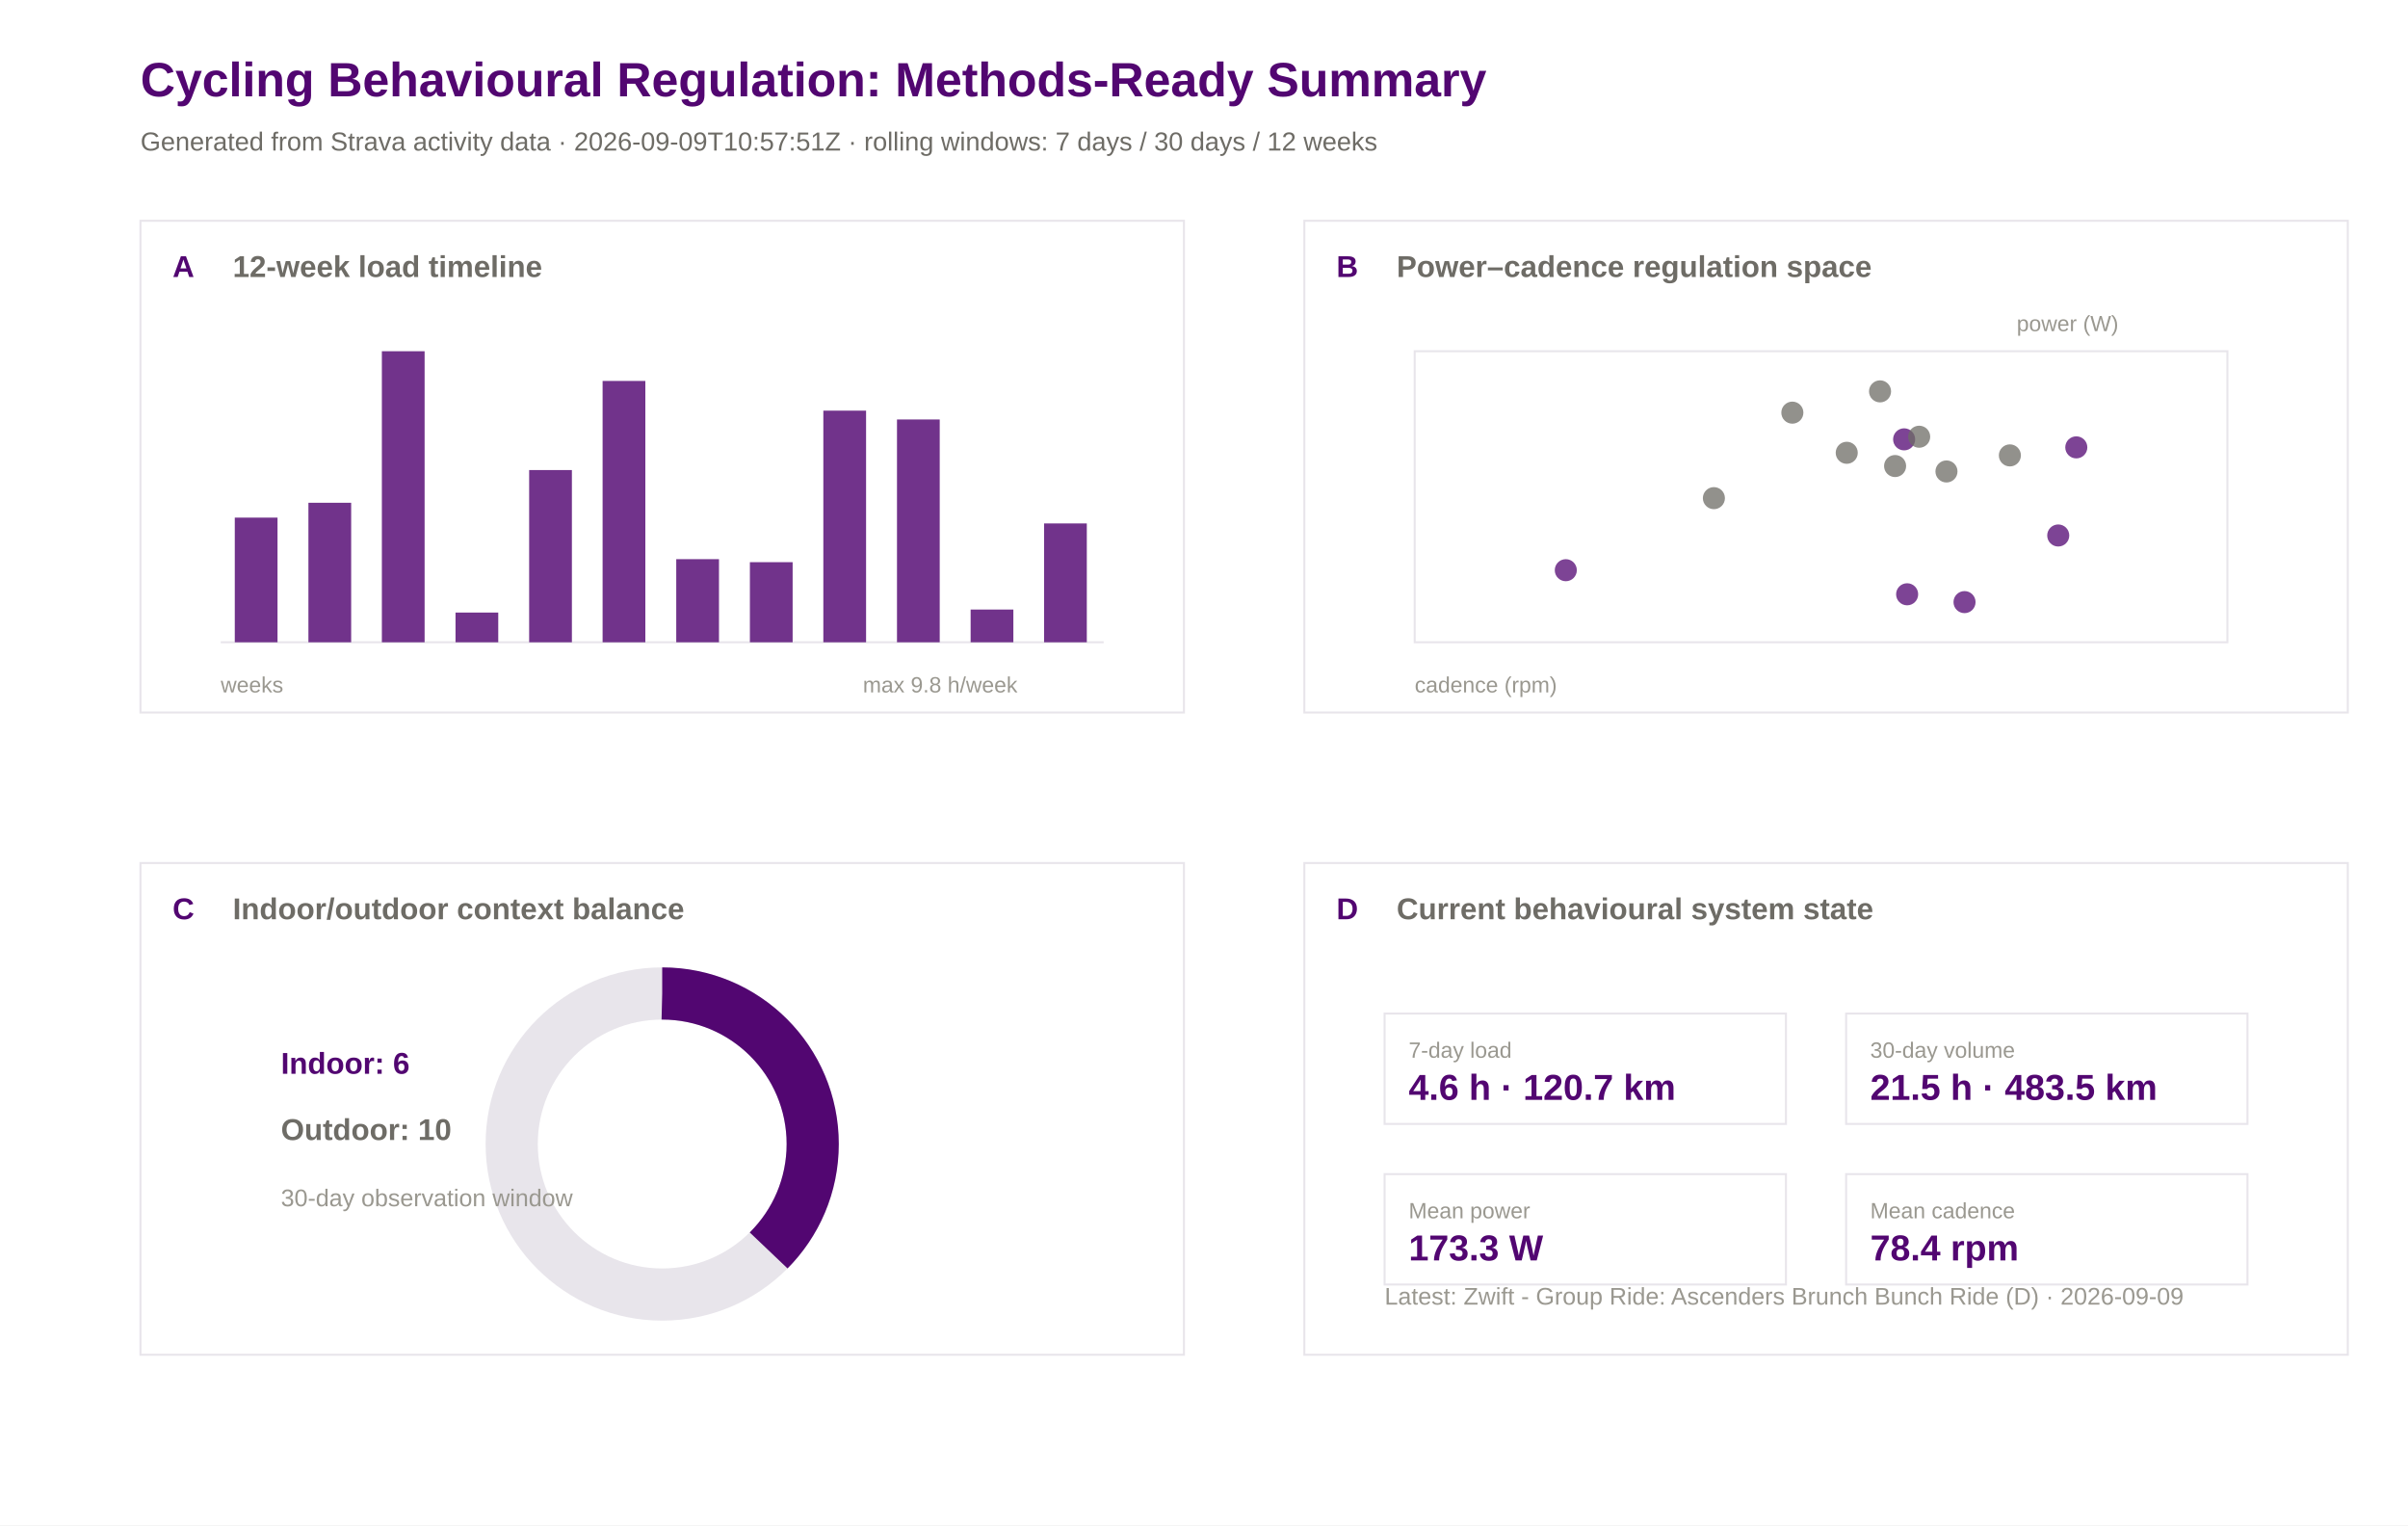
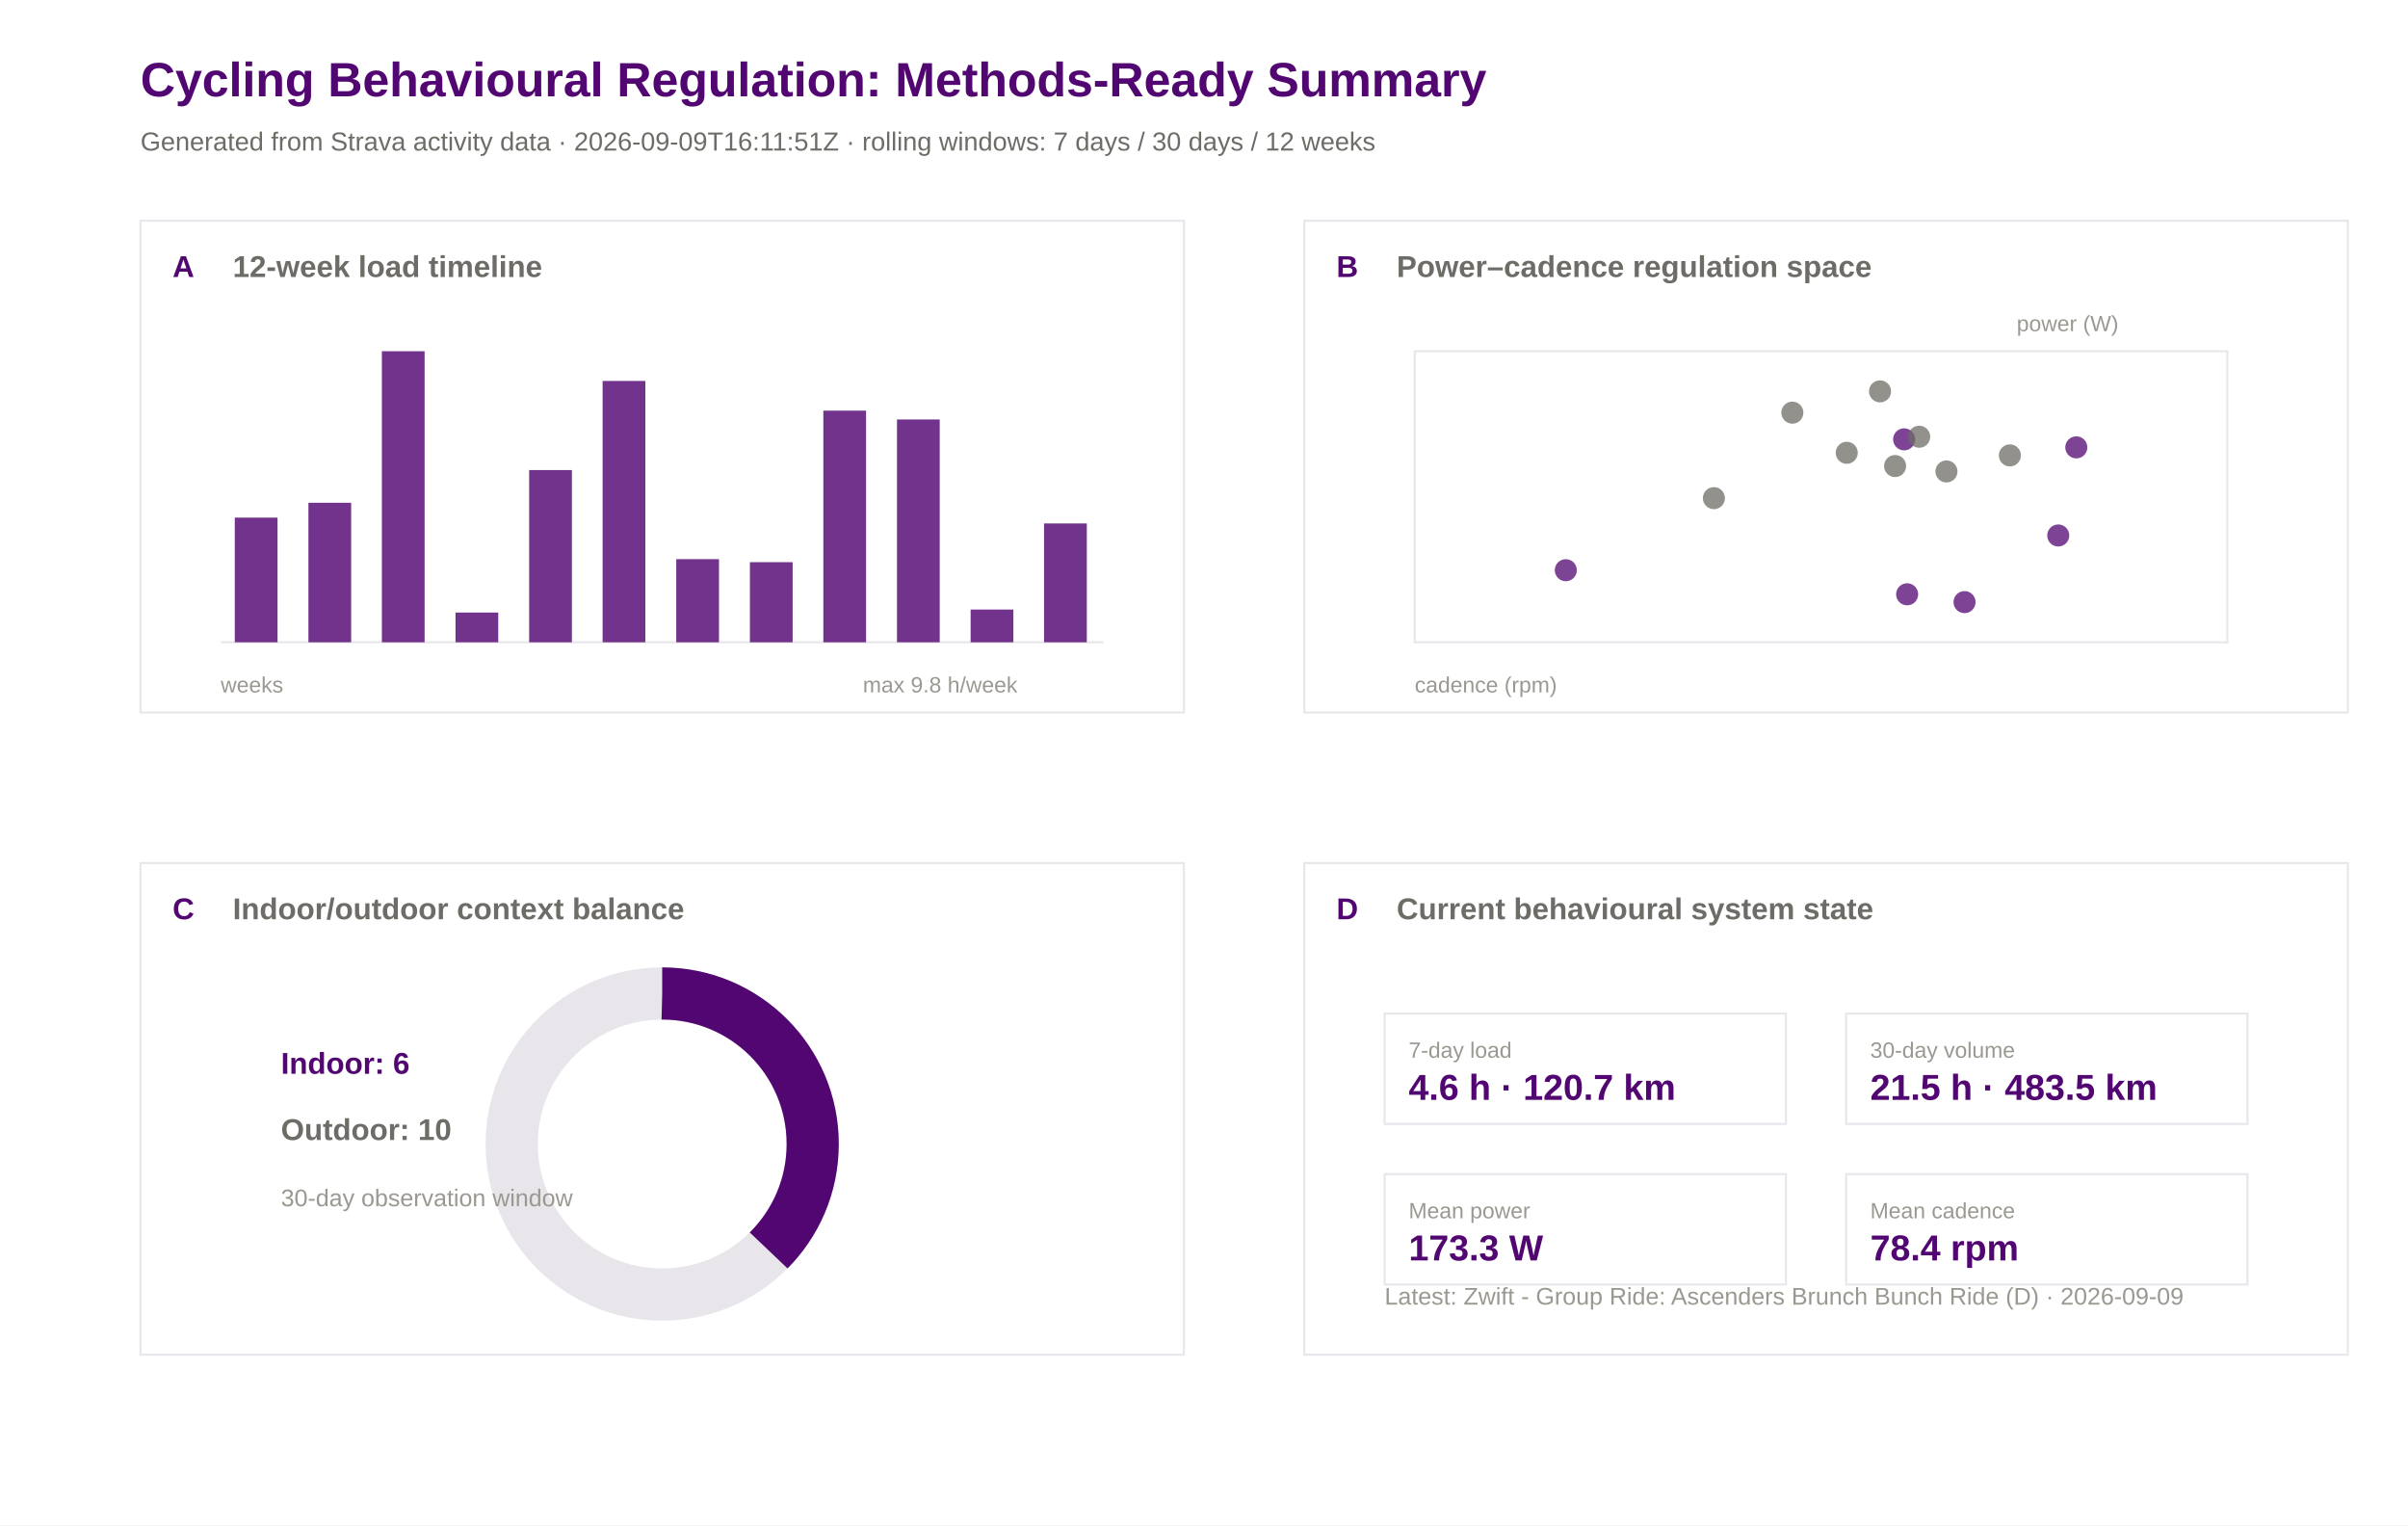
<svg xmlns="http://www.w3.org/2000/svg" width="1200" height="760" viewBox="0 0 1200 760">
  <rect width="100%" height="100%" fill="#ffffff" />
  <text x="70.0" y="48.0" font-family="Arial" font-size="24" font-weight="600" fill="#520671">Cycling Behavioural Regulation: Methods-Ready Summary</text>
-   <text x="70.0" y="75.0" font-family="Arial" font-size="13" font-weight="400" fill="#6e6c66">Generated from Strava activity data · 2026-09-09T10:57:51Z · rolling windows: 7 days / 30 days / 12 weeks</text>
+   <text x="70.0" y="75.0" font-family="Arial" font-size="13" font-weight="400" fill="#6e6c66">Generated from Strava activity data · 2026-09-09T16:11:51Z · rolling windows: 7 days / 30 days / 12 weeks</text>
  <rect x="70" y="110" width="520" height="245" fill="#ffffff" stroke="#e8e5eb" stroke-width="1" />
  <text x="86.0" y="138.0" font-family="Arial" font-size="15" font-weight="600" fill="#520671">A</text>
  <text x="116.0" y="138.0" font-family="Arial" font-size="15" font-weight="600" fill="#6e6c66">12-week load timeline</text>
  <rect x="650" y="110" width="520" height="245" fill="#ffffff" stroke="#e8e5eb" stroke-width="1" />
  <text x="666.0" y="138.0" font-family="Arial" font-size="15" font-weight="600" fill="#520671">B</text>
  <text x="696.0" y="138.0" font-family="Arial" font-size="15" font-weight="600" fill="#6e6c66">Power–cadence regulation space</text>
  <rect x="70" y="430" width="520" height="245" fill="#ffffff" stroke="#e8e5eb" stroke-width="1" />
  <text x="86.0" y="458.0" font-family="Arial" font-size="15" font-weight="600" fill="#520671">C</text>
  <text x="116.0" y="458.0" font-family="Arial" font-size="15" font-weight="600" fill="#6e6c66">Indoor/outdoor context balance</text>
  <rect x="650" y="430" width="520" height="245" fill="#ffffff" stroke="#e8e5eb" stroke-width="1" />
  <text x="666.0" y="458.0" font-family="Arial" font-size="15" font-weight="600" fill="#520671">D</text>
  <text x="696.0" y="458.0" font-family="Arial" font-size="15" font-weight="600" fill="#6e6c66">Current behavioural system state</text>
  <line x1="110" y1="320" x2="550" y2="320" stroke="#e8e5eb" />
  <rect x="117.0" y="257.9" width="21.3" height="62.1" fill="#520671" opacity="0.82" />
  <rect x="153.7" y="250.5" width="21.3" height="69.5" fill="#520671" opacity="0.82" />
  <rect x="190.3" y="175.0" width="21.3" height="145.0" fill="#520671" opacity="0.82" />
  <rect x="227.0" y="305.2" width="21.3" height="14.8" fill="#520671" opacity="0.82" />
  <rect x="263.7" y="234.2" width="21.3" height="85.8" fill="#520671" opacity="0.82" />
  <rect x="300.3" y="189.8" width="21.3" height="130.2" fill="#520671" opacity="0.82" />
  <rect x="337.0" y="278.6" width="21.3" height="41.4" fill="#520671" opacity="0.82" />
  <rect x="373.7" y="280.1" width="21.3" height="39.9" fill="#520671" opacity="0.82" />
  <rect x="410.3" y="204.6" width="21.3" height="115.4" fill="#520671" opacity="0.82" />
  <rect x="447.0" y="209.0" width="21.3" height="111.0" fill="#520671" opacity="0.82" />
  <rect x="483.7" y="303.7" width="21.3" height="16.3" fill="#520671" opacity="0.82" />
  <rect x="520.3" y="260.8" width="21.3" height="59.2" fill="#520671" opacity="0.82" />
  <text x="110.0" y="345.0" font-family="Arial" font-size="11" font-weight="400" fill="#9a9890">weeks</text>
  <text x="430.0" y="345.0" font-family="Arial" font-size="11" font-weight="400" fill="#9a9890">max 9.8 h/week</text>
  <rect x="705" y="175" width="405" height="145" fill="#ffffff" stroke="#e8e5eb" />
  <circle cx="936.9" cy="195.0" r="5.5" fill="#6e6c66" opacity="0.75" />
  <circle cx="1034.7" cy="222.9" r="5.5" fill="#520671" opacity="0.75" />
  <circle cx="920.3" cy="225.6" r="5.5" fill="#6e6c66" opacity="0.75" />
  <circle cx="893.2" cy="205.6" r="5.5" fill="#6e6c66" opacity="0.75" />
  <circle cx="780.3" cy="284.1" r="5.5" fill="#520671" opacity="0.75" />
  <circle cx="948.9" cy="218.9" r="5.5" fill="#520671" opacity="0.75" />
  <circle cx="944.4" cy="232.2" r="5.5" fill="#6e6c66" opacity="0.75" />
  <circle cx="854.1" cy="248.2" r="5.5" fill="#6e6c66" opacity="0.75" />
  <circle cx="956.4" cy="217.6" r="5.5" fill="#6e6c66" opacity="0.75" />
  <circle cx="1025.7" cy="266.8" r="5.5" fill="#520671" opacity="0.75" />
  <circle cx="950.4" cy="296.1" r="5.5" fill="#520671" opacity="0.75" />
  <circle cx="970.0" cy="234.9" r="5.5" fill="#6e6c66" opacity="0.75" />
  <circle cx="1001.6" cy="226.9" r="5.5" fill="#6e6c66" opacity="0.75" />
  <circle cx="979.0" cy="300.0" r="5.5" fill="#520671" opacity="0.75" />
  <text x="705.0" y="345.0" font-family="Arial" font-size="11" font-weight="400" fill="#9a9890">cadence (rpm)</text>
  <text x="1005.0" y="165.0" font-family="Arial" font-size="11" font-weight="400" fill="#9a9890">power (W)</text>
  <circle cx="330" cy="570" r="75" fill="none" stroke="#e8e5eb" stroke-width="26" />
  <circle cx="330" cy="570" r="75" fill="none" stroke="#520671" stroke-width="26" stroke-dasharray="176.7 471.2" transform="rotate(-90 330 570)" />
  <text x="140.0" y="535.0" font-family="Arial" font-size="15" font-weight="600" fill="#520671">Indoor: 6</text>
  <text x="140.0" y="568.0" font-family="Arial" font-size="15" font-weight="600" fill="#6e6c66">Outdoor: 10</text>
  <text x="140.0" y="601.0" font-family="Arial" font-size="12" font-weight="400" fill="#9a9890">30-day observation window</text>
  <rect x="690" y="505" width="200" height="55" fill="#ffffff" stroke="#e8e5eb" />
  <text x="702.0" y="527.0" font-family="Arial" font-size="11" font-weight="500" fill="#9a9890">7-day load</text>
  <text x="702.0" y="548.0" font-family="Arial" font-size="18" font-weight="600" fill="#520671">4.6 h · 120.7 km</text>
  <rect x="920" y="505" width="200" height="55" fill="#ffffff" stroke="#e8e5eb" />
  <text x="932.0" y="527.0" font-family="Arial" font-size="11" font-weight="500" fill="#9a9890">30-day volume</text>
  <text x="932.0" y="548.0" font-family="Arial" font-size="18" font-weight="600" fill="#520671">21.5 h · 483.5 km</text>
  <rect x="690" y="585" width="200" height="55" fill="#ffffff" stroke="#e8e5eb" />
  <text x="702.0" y="607.0" font-family="Arial" font-size="11" font-weight="500" fill="#9a9890">Mean power</text>
  <text x="702.0" y="628.0" font-family="Arial" font-size="18" font-weight="600" fill="#520671">173.3 W</text>
  <rect x="920" y="585" width="200" height="55" fill="#ffffff" stroke="#e8e5eb" />
  <text x="932.0" y="607.0" font-family="Arial" font-size="11" font-weight="500" fill="#9a9890">Mean cadence</text>
  <text x="932.0" y="628.0" font-family="Arial" font-size="18" font-weight="600" fill="#520671">78.4 rpm</text>
  <text x="690.0" y="650.0" font-family="Arial" font-size="12" font-weight="400" fill="#9a9890">Latest: Zwift - Group Ride: Ascenders Brunch Bunch Ride (D) · 2026-09-09</text>
</svg>
